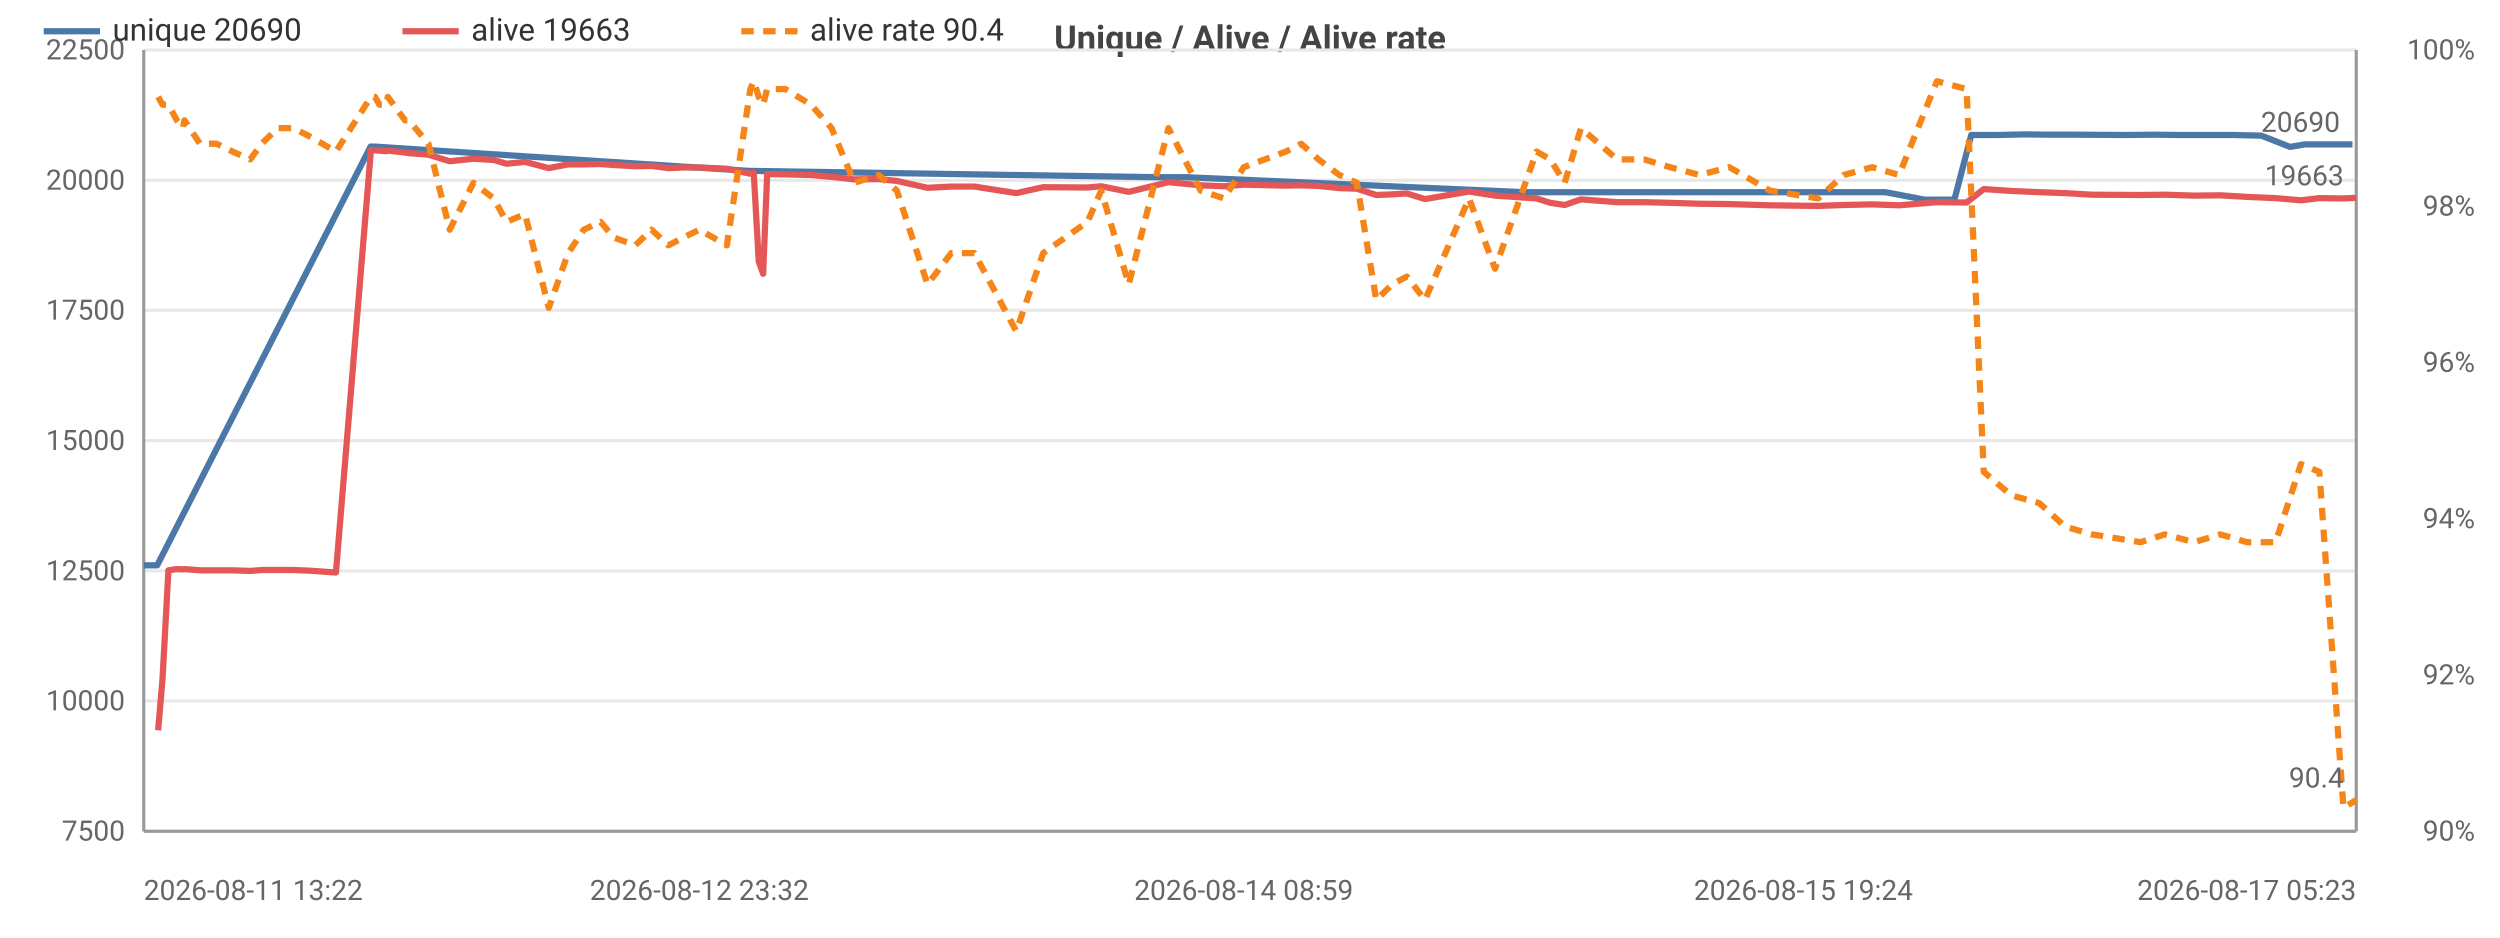
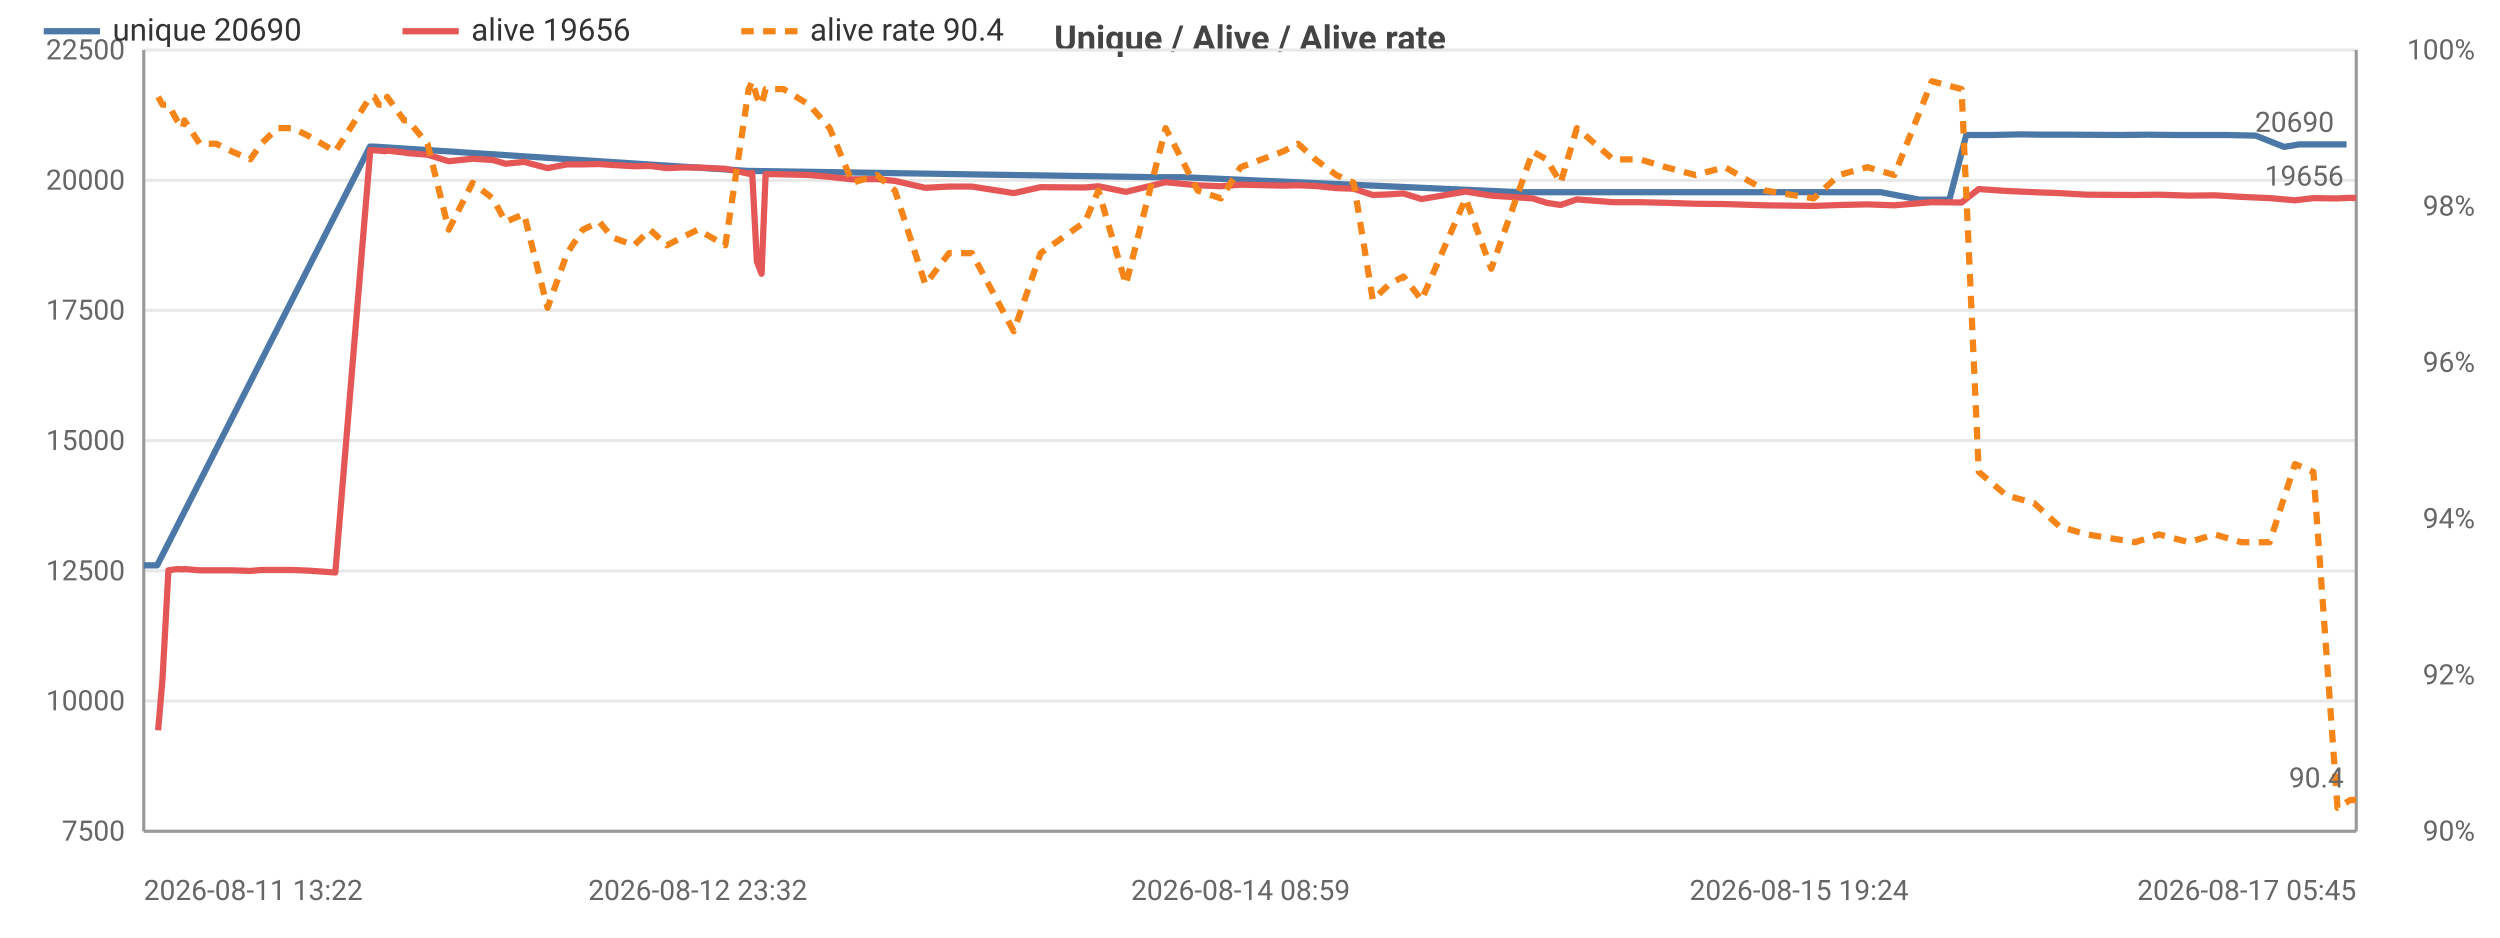
<svg xmlns="http://www.w3.org/2000/svg" width="800" height="300" viewBox="0 0 800 300">
  <rect width="800" height="300" fill="#ffffff" />
  <style>text{font-family:system-ui,-apple-system,'Segoe UI',Roboto,sans-serif}.g{stroke:#e8e8e8;stroke-width:1}.a{stroke:#999;stroke-width:1}.t{font-size:9px;fill:#666}.m{font-size:9px;text-anchor:middle;fill:#666}.e{font-size:9px;text-anchor:end;fill:#666}.l{font-size:10px;fill:#333}.tt{font-size:11px;font-weight:600;text-anchor:middle;fill:#444}</style>
  <text class="tt" x="400.0" y="16">Unique / Alive / Alive rate</text>
  <line class="g" x1="46" y1="266" x2="754" y2="266" />
  <text class="e" x="40" y="269">7500</text>
  <line class="g" x1="46" y1="224.3" x2="754" y2="224.3" />
  <text class="e" x="40" y="227.3">10000</text>
  <line class="g" x1="46" y1="182.7" x2="754" y2="182.7" />
  <text class="e" x="40" y="185.7">12500</text>
  <line class="g" x1="46" y1="141" x2="754" y2="141" />
  <text class="e" x="40" y="144">15000</text>
  <line class="g" x1="46" y1="99.3" x2="754" y2="99.3" />
  <text class="e" x="40" y="102.3">17500</text>
  <line class="g" x1="46" y1="57.7" x2="754" y2="57.7" />
  <text class="e" x="40" y="60.7">20000</text>
  <line class="g" x1="46" y1="16" x2="754" y2="16" />
  <text class="e" x="40" y="19">22500</text>
  <text class="e" x="792" y="269">90%</text>
  <text class="e" x="792" y="219">92%</text>
  <text class="e" x="792" y="169">94%</text>
  <text class="e" x="792" y="119">96%</text>
  <text class="e" x="792" y="69">98%</text>
  <text class="e" x="792" y="19">100%</text>
  <line class="a" x1="754" y1="16" x2="754" y2="266" />
  <line class="a" x1="46" y1="16" x2="46" y2="266" />
  <line class="a" x1="46" y1="266" x2="754" y2="266" />
-   <polyline fill="none" stroke="#4c78a8" stroke-width="2" stroke-linejoin="round" points="46,180.9 50.3,180.9 118.6,46.9 119.8,46.9 239.9,54.7 241.0,54.7 369.7,56.7 379.4,56.7 487.5,61.5 492.6,61.5 577.1,61.5 586.5,61.5 594.5,61.5 603.3,61.5 615.9,63.9 625.4,63.9 630.8,43.2 639.1,43.2 648.0,43.0 656.2,43.1 664.7,43.1 680.4,43.2 689.1,43.1 697.4,43.2 706.9,43.2 714.5,43.2 723.6,43.4 732.8,47 737.6,46.2 748.8,46.2 752.8,46.2" />
+   <polyline fill="none" stroke="#4c78a8" stroke-width="2" stroke-linejoin="round" points="46,180.9 50.3,180.9 118.4,46.9 119.6,46.9 239.4,54.7 240.5,54.7 368.9,56.7 378.5,56.7 486.3,61.5 491.4,61.5 575.7,61.5 585.1,61.5 593.0,61.5 601.8,61.5 614.3,63.9 623.8,63.9 629.2,43.2 637.5,43.2 646.4,43.0 654.6,43.1 663.0,43.1 678.7,43.2 687.3,43.1 695.6,43.2 705.1,43.2 712.7,43.2 721.8,43.4 730.9,47 735.8,46.2 746.8,46.2 750.9,46.2" />
  <circle cx="46" cy="180.9" r="4" fill="transparent" />
-   <circle cx="118.6" cy="46.9" r="4" fill="transparent" />
-   <circle cx="119.8" cy="46.9" r="4" fill="transparent" />
-   <circle cx="241.0" cy="54.7" r="4" fill="transparent" />
-   <circle cx="369.7" cy="56.7" r="4" fill="transparent" />
-   <circle cx="487.5" cy="61.5" r="4" fill="transparent" />
-   <circle cx="492.6" cy="61.5" r="4" fill="transparent" />
-   <circle cx="586.5" cy="61.5" r="4" fill="transparent" />
-   <circle cx="603.3" cy="61.5" r="4" fill="transparent" />
-   <circle cx="615.9" cy="63.9" r="4" fill="transparent" />
-   <circle cx="630.8" cy="43.2" r="4" fill="transparent" />
-   <circle cx="639.1" cy="43.2" r="4" fill="transparent" />
-   <circle cx="656.2" cy="43.1" r="4" fill="transparent" />
-   <circle cx="680.4" cy="43.2" r="4" fill="transparent" />
-   <circle cx="689.1" cy="43.1" r="4" fill="transparent" />
-   <circle cx="706.9" cy="43.2" r="4" fill="transparent" />
-   <circle cx="714.5" cy="43.2" r="4" fill="transparent" />
-   <circle cx="732.8" cy="47" r="4" fill="transparent" />
-   <circle cx="737.6" cy="46.2" r="4" fill="transparent" />
-   <circle cx="752.8" cy="46.2" r="4" fill="transparent" />
-   <text class="t" x="748.8" y="42.2" text-anchor="end" fill="#4c78a8">20690</text>
-   <polyline fill="none" stroke="#e45756" stroke-width="2" stroke-linejoin="round" points="50.6,233.7 52.0,217.3 53.9,182.5 56.6,182.1 58.5,182.2 59.0,182.1 64.0,182.5 69.3,182.5 74.4,182.5 80.1,182.7 83.7,182.4 88.9,182.4 93.8,182.4 98.8,182.6 107.5,183.2 118.7,48.0 120.0,48.1 121.4,48.2 123.6,48.4 124.1,48.2 129.6,48.8 130.8,49.0 137.1,49.5 143.9,51.6 151.5,50.8 158.0,51.2 162.1,52.4 168.0,51.8 175.6,53.8 181.8,52.6 186.8,52.6 192.2,52.5 196.4,52.8 203.3,53.2 208.5,53.1 213.9,53.8 218.7,53.6 223.8,53.6 232.6,54.0 240.1,55.6 241.2,55.3 242.8,83.7 244.2,87.6 245.5,55.7 251.3,55.8 259.5,56.0 266.1,56.6 273.4,57.4 281.2,57.3 287.0,57.9 296.8,60.1 304.4,59.7 311.8,59.7 325.2,61.8 333.8,59.9 348.0,60.0 352.4,59.6 361.2,61.4 373.9,58.3 384.2,59.3 391.7,59.6 398.0,59.1 411.5,59.4 416.4,59.3 421.9,59.5 428.6,60.2 434.2,60.4 440.4,62.4 445.5,62.2 450.2,61.9 456.0,63.7 470.1,61.3 478.4,62.6 491.7,63.5 496.1,64.9 500.7,65.6 505.9,63.8 517.5,64.7 526.1,64.7 534.4,64.9 543.9,65.2 553.4,65.3 566.4,65.7 581.8,65.9 590.0,65.6 599.1,65.4 607.7,65.7 619.8,64.7 629.3,64.8 634.8,60.5 643.6,61.1 652.6,61.5 660.8,61.8 669.4,62.3 685.0,62.4 692.7,62.3 702.1,62.6 710.5,62.5 719.0,63 728.2,63.4 736.3,64.1 742.2,63.4 749.9,63.5 754,63.3" />
+   <circle cx="118.4" cy="46.9" r="4" fill="transparent" />
+   <circle cx="119.6" cy="46.9" r="4" fill="transparent" />
+   <circle cx="240.5" cy="54.7" r="4" fill="transparent" />
+   <circle cx="368.9" cy="56.7" r="4" fill="transparent" />
+   <circle cx="486.3" cy="61.5" r="4" fill="transparent" />
+   <circle cx="491.4" cy="61.5" r="4" fill="transparent" />
+   <circle cx="585.1" cy="61.5" r="4" fill="transparent" />
+   <circle cx="601.8" cy="61.5" r="4" fill="transparent" />
+   <circle cx="614.3" cy="63.9" r="4" fill="transparent" />
+   <circle cx="629.2" cy="43.2" r="4" fill="transparent" />
+   <circle cx="637.5" cy="43.2" r="4" fill="transparent" />
+   <circle cx="654.6" cy="43.1" r="4" fill="transparent" />
+   <circle cx="678.7" cy="43.2" r="4" fill="transparent" />
+   <circle cx="687.3" cy="43.1" r="4" fill="transparent" />
+   <circle cx="705.1" cy="43.2" r="4" fill="transparent" />
+   <circle cx="712.7" cy="43.2" r="4" fill="transparent" />
+   <circle cx="730.9" cy="47" r="4" fill="transparent" />
+   <circle cx="735.8" cy="46.2" r="4" fill="transparent" />
+   <circle cx="750.9" cy="46.2" r="4" fill="transparent" />
+   <text class="t" x="746.9" y="42.2" text-anchor="end" fill="#4c78a8">20690</text>
+   <polyline fill="none" stroke="#e45756" stroke-width="2" stroke-linejoin="round" points="50.6,233.7 52.0,217.3 53.9,182.5 56.6,182.1 58.5,182.2 59.0,182.1 63.9,182.5 69.2,182.5 74.3,182.5 80.1,182.7 83.6,182.4 88.8,182.4 93.7,182.4 98.7,182.6 107.3,183.2 118.5,48.0 119.8,48.1 121.2,48.2 123.4,48.4 123.9,48.2 129.3,48.8 130.5,49.0 136.8,49.5 143.6,51.6 151.2,50.8 157.7,51.2 161.8,52.4 167.7,51.8 175.2,53.8 181.5,52.6 186.5,52.6 191.8,52.5 196.0,52.8 202.9,53.2 208.0,53.1 213.4,53.8 218.2,53.6 223.3,53.6 232.1,54.0 239.6,55.6 240.7,55.3 242.2,83.7 243.7,87.6 245.0,55.7 250.7,55.8 258.9,56.0 265.5,56.6 272.8,57.4 280.6,57.3 286.4,57.9 296.1,60.1 303.7,59.7 311.0,59.7 324.4,61.8 333.0,59.9 347.2,60.0 351.5,59.6 360.3,61.4 373.0,58.3 383.3,59.3 390.7,59.6 397.0,59.1 410.5,59.4 415.4,59.3 420.9,59.5 427.6,60.2 433.2,60.4 439.3,62.4 444.5,62.2 449.1,61.9 454.9,63.7 469.0,61.3 477.2,62.6 490.5,63.5 494.9,64.9 499.4,65.6 504.6,63.8 516.2,64.7 524.8,64.7 533.1,64.9 542.5,65.2 552.0,65.3 565.0,65.7 580.4,65.9 588.5,65.6 597.6,65.4 606.2,65.7 618.2,64.7 627.7,64.8 633.2,60.5 642.0,61.1 650.9,61.5 659.1,61.8 667.7,62.3 683.3,62.4 690.9,62.3 700.4,62.6 708.7,62.5 717.2,63 726.3,63.4 734.4,64.1 740.3,63.4 748.0,63.5 752.1,63.3 754,63.4" />
  <circle cx="50.6" cy="233.7" r="4" fill="transparent" />
  <circle cx="59.0" cy="182.1" r="4" fill="transparent" />
-   <circle cx="88.9" cy="182.4" r="4" fill="transparent" />
-   <circle cx="120.0" cy="48.1" r="4" fill="transparent" />
-   <circle cx="137.1" cy="49.5" r="4" fill="transparent" />
-   <circle cx="168.0" cy="51.8" r="4" fill="transparent" />
-   <circle cx="203.3" cy="53.2" r="4" fill="transparent" />
-   <circle cx="232.6" cy="54.0" r="4" fill="transparent" />
-   <circle cx="245.5" cy="55.7" r="4" fill="transparent" />
-   <circle cx="287.0" cy="57.9" r="4" fill="transparent" />
-   <circle cx="333.8" cy="59.9" r="4" fill="transparent" />
-   <circle cx="391.7" cy="59.6" r="4" fill="transparent" />
-   <circle cx="428.6" cy="60.2" r="4" fill="transparent" />
-   <circle cx="456.0" cy="63.7" r="4" fill="transparent" />
-   <circle cx="505.9" cy="63.8" r="4" fill="transparent" />
-   <circle cx="553.4" cy="65.3" r="4" fill="transparent" />
-   <circle cx="619.8" cy="64.7" r="4" fill="transparent" />
-   <circle cx="660.8" cy="61.8" r="4" fill="transparent" />
-   <circle cx="719.0" cy="63" r="4" fill="transparent" />
-   <circle cx="754" cy="63.3" r="4" fill="transparent" />
-   <text class="t" x="750" y="59.3" text-anchor="end" fill="#e45756">19663</text>
-   <polyline fill="none" stroke="#f58518" stroke-width="2" stroke-dasharray="4,3" stroke-linejoin="round" points="50.6,31 52.0,33.5 53.9,33.5 56.6,38.5 58.5,41 59.0,38.5 64.0,46 69.3,46 74.4,48.5 80.1,51 83.7,46 88.9,41 93.8,41 98.8,43.5 107.5,48.5 118.7,31 120.0,31 121.4,33.5 123.6,33.5 124.1,31 129.6,38.5 130.8,38.5 137.1,46 143.9,73.5 151.5,58.5 158.0,63.5 162.1,71 168.0,68.5 175.6,98.5 181.8,81 186.8,73.5 192.2,71 196.4,76 203.3,78.5 208.5,73.5 213.9,78.5 218.7,76 223.8,73.5 232.6,78.5 240.1,28.5 241.2,26 242.8,31 244.2,33.5 245.5,28.5 251.3,28.5 259.5,33.5 266.1,41 273.4,58.5 281.2,56 287.0,61 296.8,91 304.4,81 311.8,81 325.2,106 333.8,81 348.0,71 352.4,61 361.2,91 373.9,41 384.2,61 391.7,63.5 398.0,53.5 411.5,48.5 416.4,46 421.9,51 428.6,56 434.2,58.5 440.4,96 445.5,91 450.2,88.5 456.0,96 470.1,63.5 478.4,86 491.7,48.5 496.1,51 500.7,58.5 505.9,41 517.5,51 526.1,51 534.4,53.5 543.9,56 553.4,53.5 566.4,61 581.8,63.5 590.0,56 599.1,53.5 607.7,56 619.8,26 629.3,28.5 634.8,151 643.6,158.5 652.6,161 660.8,168.5 669.4,171 685.0,173.5 692.7,171 702.1,173.5 710.5,171 719.0,173.5 728.2,173.5 736.3,148.5 742.2,151 749.9,258.5 754,256" />
+   <circle cx="88.8" cy="182.4" r="4" fill="transparent" />
+   <circle cx="119.8" cy="48.1" r="4" fill="transparent" />
+   <circle cx="136.8" cy="49.5" r="4" fill="transparent" />
+   <circle cx="167.7" cy="51.8" r="4" fill="transparent" />
+   <circle cx="202.9" cy="53.2" r="4" fill="transparent" />
+   <circle cx="232.1" cy="54.0" r="4" fill="transparent" />
+   <circle cx="250.7" cy="55.8" r="4" fill="transparent" />
+   <circle cx="286.4" cy="57.9" r="4" fill="transparent" />
+   <circle cx="347.2" cy="60.0" r="4" fill="transparent" />
+   <circle cx="390.7" cy="59.6" r="4" fill="transparent" />
+   <circle cx="433.2" cy="60.4" r="4" fill="transparent" />
+   <circle cx="469.0" cy="61.3" r="4" fill="transparent" />
+   <circle cx="516.2" cy="64.7" r="4" fill="transparent" />
+   <circle cx="565.0" cy="65.7" r="4" fill="transparent" />
+   <circle cx="627.7" cy="64.8" r="4" fill="transparent" />
+   <circle cx="667.7" cy="62.3" r="4" fill="transparent" />
+   <circle cx="726.3" cy="63.4" r="4" fill="transparent" />
+   <circle cx="754" cy="63.4" r="4" fill="transparent" />
+   <text class="t" x="750" y="59.4" text-anchor="end" fill="#e45756">19656</text>
+   <polyline fill="none" stroke="#f58518" stroke-width="2" stroke-dasharray="4,3" stroke-linejoin="round" points="50.6,31 52.0,33.5 53.9,33.5 56.6,38.5 58.5,41 59.0,38.5 63.9,46 69.2,46 74.3,48.5 80.1,51 83.6,46 88.8,41 93.7,41 98.7,43.5 107.3,48.5 118.5,31 119.8,31 121.2,33.5 123.4,33.5 123.9,31 129.3,38.5 130.5,38.5 136.8,46 143.6,73.5 151.2,58.5 157.7,63.5 161.8,71 167.7,68.5 175.2,98.5 181.5,81 186.5,73.5 191.8,71 196.0,76 202.9,78.5 208.0,73.5 213.4,78.5 218.2,76 223.3,73.5 232.1,78.5 239.6,28.5 240.7,26 242.2,31 243.7,33.5 245.0,28.5 250.7,28.5 258.9,33.5 265.5,41 272.8,58.5 280.6,56 286.4,61 296.1,91 303.7,81 311.0,81 324.4,106 333.0,81 347.2,71 351.5,61 360.3,91 373.0,41 383.3,61 390.7,63.5 397.0,53.5 410.5,48.5 415.4,46 420.9,51 427.6,56 433.2,58.5 439.3,96 444.5,91 449.1,88.5 454.9,96 469.0,63.5 477.2,86 490.5,48.5 494.9,51 499.4,58.5 504.6,41 516.2,51 524.8,51 533.1,53.5 542.5,56 552.0,53.5 565.0,61 580.4,63.5 588.5,56 597.6,53.5 606.2,56 618.2,26 627.7,28.5 633.2,151 642.0,158.5 650.9,161 659.1,168.5 667.7,171 683.3,173.5 690.9,171 700.4,173.5 708.7,171 717.2,173.5 726.3,173.5 734.4,148.5 740.3,151 748.0,258.5 752.1,256 754,256" />
  <circle cx="50.6" cy="31" r="4" fill="transparent" />
  <circle cx="59.0" cy="38.5" r="4" fill="transparent" />
-   <circle cx="88.9" cy="41" r="4" fill="transparent" />
-   <circle cx="120.0" cy="31" r="4" fill="transparent" />
-   <circle cx="137.1" cy="46" r="4" fill="transparent" />
-   <circle cx="168.0" cy="68.5" r="4" fill="transparent" />
-   <circle cx="203.3" cy="78.5" r="4" fill="transparent" />
-   <circle cx="232.6" cy="78.5" r="4" fill="transparent" />
-   <circle cx="245.5" cy="28.5" r="4" fill="transparent" />
-   <circle cx="287.0" cy="61" r="4" fill="transparent" />
-   <circle cx="333.8" cy="81" r="4" fill="transparent" />
-   <circle cx="391.7" cy="63.5" r="4" fill="transparent" />
-   <circle cx="428.6" cy="56" r="4" fill="transparent" />
-   <circle cx="456.0" cy="96" r="4" fill="transparent" />
-   <circle cx="505.9" cy="41" r="4" fill="transparent" />
-   <circle cx="553.4" cy="53.5" r="4" fill="transparent" />
-   <circle cx="619.8" cy="26" r="4" fill="transparent" />
-   <circle cx="660.8" cy="168.5" r="4" fill="transparent" />
-   <circle cx="719.0" cy="173.5" r="4" fill="transparent" />
+   <circle cx="88.8" cy="41" r="4" fill="transparent" />
+   <circle cx="119.8" cy="31" r="4" fill="transparent" />
+   <circle cx="136.8" cy="46" r="4" fill="transparent" />
+   <circle cx="167.7" cy="68.5" r="4" fill="transparent" />
+   <circle cx="202.9" cy="78.5" r="4" fill="transparent" />
+   <circle cx="232.1" cy="78.5" r="4" fill="transparent" />
+   <circle cx="250.7" cy="28.5" r="4" fill="transparent" />
+   <circle cx="286.4" cy="61" r="4" fill="transparent" />
+   <circle cx="347.2" cy="71" r="4" fill="transparent" />
+   <circle cx="390.7" cy="63.5" r="4" fill="transparent" />
+   <circle cx="433.2" cy="58.5" r="4" fill="transparent" />
+   <circle cx="469.0" cy="63.5" r="4" fill="transparent" />
+   <circle cx="516.2" cy="51" r="4" fill="transparent" />
+   <circle cx="565.0" cy="61" r="4" fill="transparent" />
+   <circle cx="627.7" cy="28.5" r="4" fill="transparent" />
+   <circle cx="667.7" cy="171" r="4" fill="transparent" />
+   <circle cx="726.3" cy="173.5" r="4" fill="transparent" />
  <circle cx="754" cy="256" r="4" fill="transparent" />
  <text class="t" x="750" y="252" text-anchor="end" fill="#f58518">90.4</text>
  <text class="t" x="46" y="288">2026-08-11 13:22</text>
-   <text class="m" x="223.8" y="288">2026-08-12 23:32</text>
-   <text class="m" x="398.0" y="288">2026-08-14 08:59</text>
-   <text class="m" x="577.1" y="288">2026-08-15 19:24</text>
-   <text class="e" x="754" y="288">2026-08-17 05:23</text>
+   <text class="m" x="223.3" y="288">2026-08-12 23:32</text>
+   <text class="m" x="397.0" y="288">2026-08-14 08:59</text>
+   <text class="m" x="575.7" y="288">2026-08-15 19:24</text>
+   <text class="e" x="754" y="288">2026-08-17 05:45</text>
  <line x1="14" y1="10" x2="32" y2="10" stroke="#4c78a8" stroke-width="2" />
  <text class="l" x="36" y="13">unique 20690</text>
  <line x1="128.8" y1="10" x2="146.8" y2="10" stroke="#e45756" stroke-width="2" />
-   <text class="l" x="150.8" y="13">alive 19663</text>
+   <text class="l" x="150.8" y="13">alive 19656</text>
  <line x1="237.2" y1="10" x2="255.2" y2="10" stroke="#f58518" stroke-width="2" stroke-dasharray="4,3" />
  <text class="l" x="259.2" y="13">alive rate 90.4</text>
</svg>
